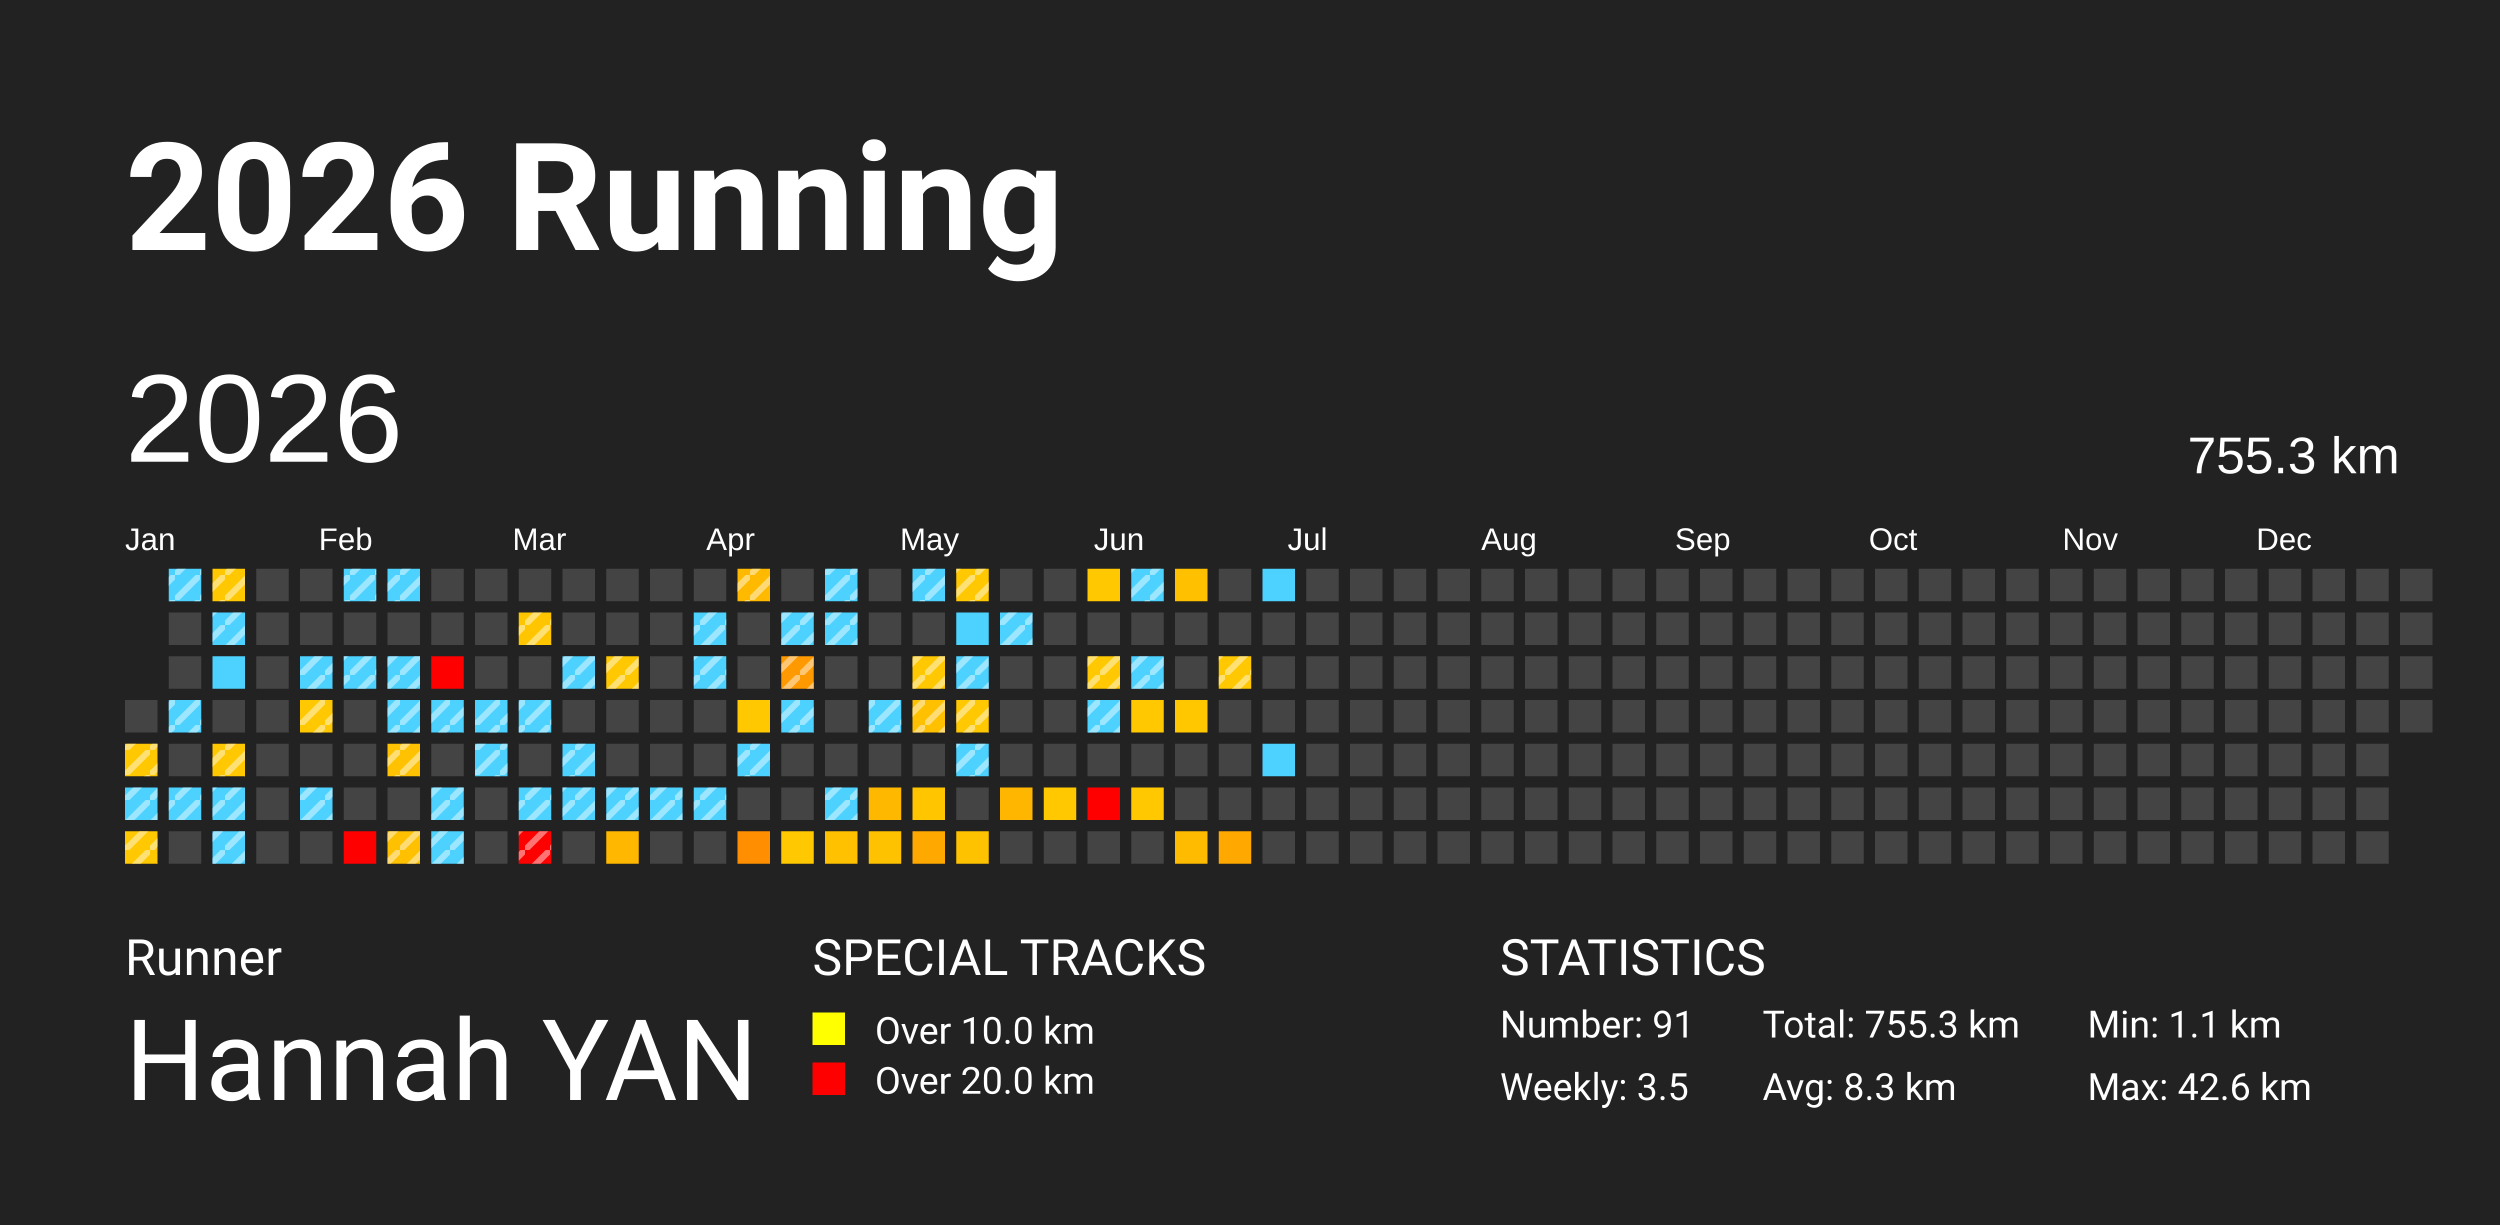
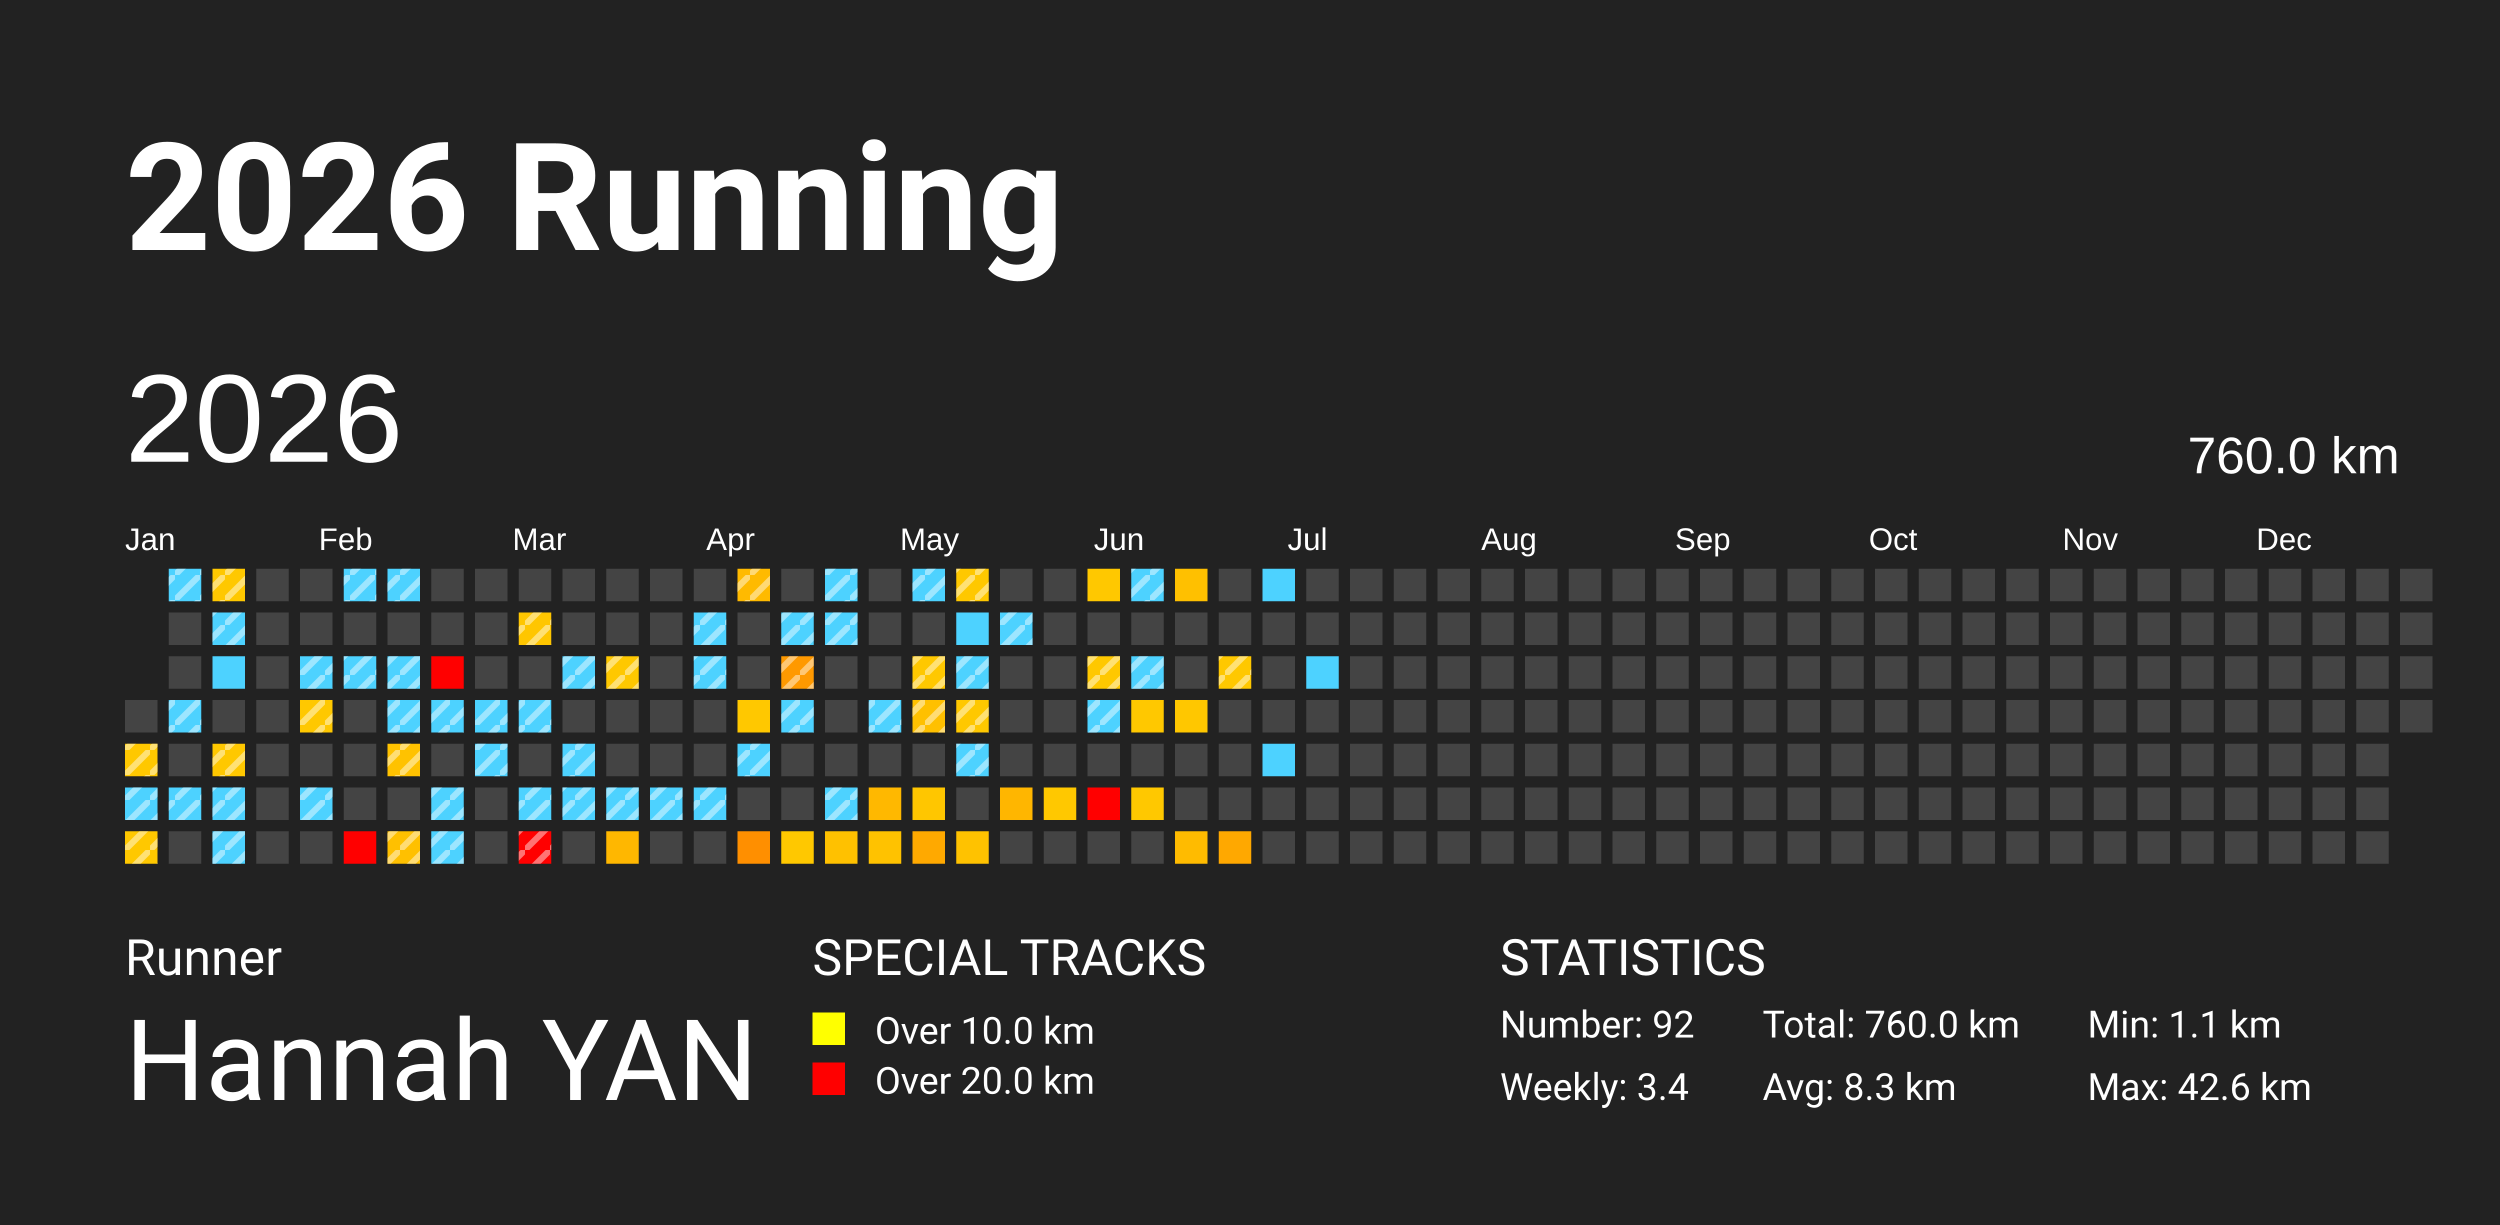
<svg xmlns="http://www.w3.org/2000/svg" baseProfile="full" height="98mm" version="1.1" viewBox="0,0,200,98" width="200mm">
  <defs>
    <pattern height="2" id="indoor-stripe" patternUnits="userSpaceOnUse" width="2">
      <line stroke="white" stroke-opacity="0.45" stroke-width="0.5" x1="0" x2="2" y1="2" y2="0" />
    </pattern>
  </defs>
  <rect fill="#222222" height="98" width="200" x="0" y="0" />
  <text fill="#FFFFFF" style="font-size:12px; font-family:-apple-system, BlinkMacSystemFont, 'Segoe UI', Roboto, 'Helvetica Neue', Arial, sans-serif; font-weight:bold;" x="10" y="20">2026 Running</text>
  <text fill="#FFFFFF" style="font-size:4px; font-family:-apple-system, BlinkMacSystemFont, 'Segoe UI', Roboto, 'Helvetica Neue', Arial, sans-serif;" x="10" y="78">Runner</text>
  <text fill="#FFFFFF" style="font-size:9px; font-family:-apple-system, BlinkMacSystemFont, 'Segoe UI', Roboto, 'Helvetica Neue', Arial, sans-serif;" x="10" y="88">Hannah YAN</text>
  <text fill="#FFFFFF" style="font-size:4px; font-family:-apple-system, BlinkMacSystemFont, 'Segoe UI', Roboto, 'Helvetica Neue', Arial, sans-serif;" x="65" y="78">SPECIAL TRACKS</text>
  <rect fill="yellow" height="2.6" width="2.6" x="65" y="81" />
  <text fill="#FFFFFF" style="font-size:3px; font-family:-apple-system, BlinkMacSystemFont, 'Segoe UI', Roboto, 'Helvetica Neue', Arial, sans-serif;" x="70" y="83.5">Over 10.0 km</text>
  <rect fill="red" height="2.6" width="2.6" x="65" y="85" />
  <text fill="#FFFFFF" style="font-size:3px; font-family:-apple-system, BlinkMacSystemFont, 'Segoe UI', Roboto, 'Helvetica Neue', Arial, sans-serif;" x="70" y="87.5">Over 20.0 km</text>
  <text fill="#FFFFFF" style="font-size:4px; font-family:-apple-system, BlinkMacSystemFont, 'Segoe UI', Roboto, 'Helvetica Neue', Arial, sans-serif;" x="120" y="78">STATISTICS</text>
-   <text fill="#FFFFFF" style="font-size:3px; font-family:-apple-system, BlinkMacSystemFont, 'Segoe UI', Roboto, 'Helvetica Neue', Arial, sans-serif;" x="120" y="83">Number: 91</text>
-   <text fill="#FFFFFF" style="font-size:3px; font-family:-apple-system, BlinkMacSystemFont, 'Segoe UI', Roboto, 'Helvetica Neue', Arial, sans-serif;" x="120" y="88">Weekly: 3.5</text>
-   <text fill="#FFFFFF" style="font-size:3px; font-family:-apple-system, BlinkMacSystemFont, 'Segoe UI', Roboto, 'Helvetica Neue', Arial, sans-serif;" x="141" y="83">Total: 755.3 km</text>
+   <text fill="#FFFFFF" style="font-size:3px; font-family:-apple-system, BlinkMacSystemFont, 'Segoe UI', Roboto, 'Helvetica Neue', Arial, sans-serif;" x="120" y="83">Number: 92</text>
+   <text fill="#FFFFFF" style="font-size:3px; font-family:-apple-system, BlinkMacSystemFont, 'Segoe UI', Roboto, 'Helvetica Neue', Arial, sans-serif;" x="120" y="88">Weekly: 3.4</text>
+   <text fill="#FFFFFF" style="font-size:3px; font-family:-apple-system, BlinkMacSystemFont, 'Segoe UI', Roboto, 'Helvetica Neue', Arial, sans-serif;" x="141" y="83">Total: 760.0 km</text>
  <text fill="#FFFFFF" style="font-size:3px; font-family:-apple-system, BlinkMacSystemFont, 'Segoe UI', Roboto, 'Helvetica Neue', Arial, sans-serif;" x="141" y="88">Avg: 8.3 km</text>
  <text fill="#FFFFFF" style="font-size:3px; font-family:-apple-system, BlinkMacSystemFont, 'Segoe UI', Roboto, 'Helvetica Neue', Arial, sans-serif;" x="167" y="83">Min: 1.1 km</text>
  <text fill="#FFFFFF" style="font-size:3px; font-family:-apple-system, BlinkMacSystemFont, 'Segoe UI', Roboto, 'Helvetica Neue', Arial, sans-serif;" x="167" y="88">Max: 42.6 km</text>
  <text dominant-baseline="hanging" fill="#FFFFFF" style="font-size:10.0px; font-family:Arial;" x="10" y="30">2026</text>
-   <text dominant-baseline="hanging" fill="#FFFFFF" style="font-size:4.125px; font-family:Arial;" x="175" y="35">755.3 km</text>
+   <text dominant-baseline="hanging" fill="#FFFFFF" style="font-size:4.125px; font-family:Arial;" x="175" y="35">760.0 km</text>
  <text fill="#FFFFFF" style="font-size:2.5px; font-family:Arial" x="10.0" y="44">Jan</text>
  <text fill="#FFFFFF" style="font-size:2.5px; font-family:Arial" x="25.5" y="44">Feb</text>
  <text fill="#FFFFFF" style="font-size:2.5px; font-family:Arial" x="41.0" y="44">Mar</text>
  <text fill="#FFFFFF" style="font-size:2.5px; font-family:Arial" x="56.5" y="44">Apr</text>
  <text fill="#FFFFFF" style="font-size:2.5px; font-family:Arial" x="72.0" y="44">May</text>
  <text fill="#FFFFFF" style="font-size:2.5px; font-family:Arial" x="87.5" y="44">Jun</text>
  <text fill="#FFFFFF" style="font-size:2.5px; font-family:Arial" x="103.0" y="44">Jul</text>
  <text fill="#FFFFFF" style="font-size:2.5px; font-family:Arial" x="118.5" y="44">Aug</text>
  <text fill="#FFFFFF" style="font-size:2.5px; font-family:Arial" x="134.0" y="44">Sep</text>
  <text fill="#FFFFFF" style="font-size:2.5px; font-family:Arial" x="149.5" y="44">Oct</text>
  <text fill="#FFFFFF" style="font-size:2.5px; font-family:Arial" x="165.0" y="44">Nov</text>
  <text fill="#FFFFFF" style="font-size:2.5px; font-family:Arial" x="180.5" y="44">Dec</text>
  <rect fill="#444444" height="2.6" width="2.6" x="10.0" y="56.0" />
  <rect fill="#ffc800" height="2.6" width="2.6" x="10.0" y="59.5" />
  <rect fill="url(#indoor-stripe)" height="2.6" style="pointer-events: none;" width="2.6" x="10.0" y="59.5" />
  <rect fill="#4dd2ff" height="2.6" width="2.6" x="10.0" y="63.0" />
  <rect fill="url(#indoor-stripe)" height="2.6" style="pointer-events: none;" width="2.6" x="10.0" y="63.0" />
  <rect fill="#ffc800" height="2.6" width="2.6" x="10.0" y="66.5" />
  <rect fill="url(#indoor-stripe)" height="2.6" style="pointer-events: none;" width="2.6" x="10.0" y="66.5" />
  <rect fill="#4dd2ff" height="2.6" width="2.6" x="13.5" y="45.5" />
  <rect fill="url(#indoor-stripe)" height="2.6" style="pointer-events: none;" width="2.6" x="13.5" y="45.5" />
  <rect fill="#444444" height="2.6" width="2.6" x="13.5" y="49.0" />
  <rect fill="#444444" height="2.6" width="2.6" x="13.5" y="52.5" />
  <rect fill="#4dd2ff" height="2.6" width="2.6" x="13.5" y="56.0" />
  <rect fill="url(#indoor-stripe)" height="2.6" style="pointer-events: none;" width="2.6" x="13.5" y="56.0" />
  <rect fill="#444444" height="2.6" width="2.6" x="13.5" y="59.5" />
  <rect fill="#4dd2ff" height="2.6" width="2.6" x="13.5" y="63.0" />
  <rect fill="url(#indoor-stripe)" height="2.6" style="pointer-events: none;" width="2.6" x="13.5" y="63.0" />
  <rect fill="#444444" height="2.6" width="2.6" x="13.5" y="66.5" />
  <rect fill="#ffc800" height="2.6" width="2.6" x="17.0" y="45.5" />
  <rect fill="url(#indoor-stripe)" height="2.6" style="pointer-events: none;" width="2.6" x="17.0" y="45.5" />
  <rect fill="#4dd2ff" height="2.6" width="2.6" x="17.0" y="49.0" />
  <rect fill="url(#indoor-stripe)" height="2.6" style="pointer-events: none;" width="2.6" x="17.0" y="49.0" />
  <rect fill="#4dd2ff" height="2.6" width="2.6" x="17.0" y="52.5" />
  <rect fill="#444444" height="2.6" width="2.6" x="17.0" y="56.0" />
  <rect fill="#ffc800" height="2.6" width="2.6" x="17.0" y="59.5" />
  <rect fill="url(#indoor-stripe)" height="2.6" style="pointer-events: none;" width="2.6" x="17.0" y="59.5" />
  <rect fill="#4dd2ff" height="2.6" width="2.6" x="17.0" y="63.0" />
  <rect fill="url(#indoor-stripe)" height="2.6" style="pointer-events: none;" width="2.6" x="17.0" y="63.0" />
  <rect fill="#4dd2ff" height="2.6" width="2.6" x="17.0" y="66.5" />
  <rect fill="url(#indoor-stripe)" height="2.6" style="pointer-events: none;" width="2.6" x="17.0" y="66.5" />
  <rect fill="#444444" height="2.6" width="2.6" x="20.5" y="45.5" />
  <rect fill="#444444" height="2.6" width="2.6" x="20.5" y="49.0" />
  <rect fill="#444444" height="2.6" width="2.6" x="20.5" y="52.5" />
  <rect fill="#444444" height="2.6" width="2.6" x="20.5" y="56.0" />
  <rect fill="#444444" height="2.6" width="2.6" x="20.5" y="59.5" />
  <rect fill="#444444" height="2.6" width="2.6" x="20.5" y="63.0" />
  <rect fill="#444444" height="2.6" width="2.6" x="20.5" y="66.5" />
  <rect fill="#444444" height="2.6" width="2.6" x="24.0" y="45.5" />
  <rect fill="#444444" height="2.6" width="2.6" x="24.0" y="49.0" />
  <rect fill="#4dd2ff" height="2.6" width="2.6" x="24.0" y="52.5" />
  <rect fill="url(#indoor-stripe)" height="2.6" style="pointer-events: none;" width="2.6" x="24.0" y="52.5" />
  <rect fill="#ffc800" height="2.6" width="2.6" x="24.0" y="56.0" />
  <rect fill="url(#indoor-stripe)" height="2.6" style="pointer-events: none;" width="2.6" x="24.0" y="56.0" />
  <rect fill="#444444" height="2.6" width="2.6" x="24.0" y="59.5" />
  <rect fill="#4dd2ff" height="2.6" width="2.6" x="24.0" y="63.0" />
  <rect fill="url(#indoor-stripe)" height="2.6" style="pointer-events: none;" width="2.6" x="24.0" y="63.0" />
  <rect fill="#444444" height="2.6" width="2.6" x="24.0" y="66.5" />
  <rect fill="#4dd2ff" height="2.6" width="2.6" x="27.5" y="45.5" />
  <rect fill="url(#indoor-stripe)" height="2.6" style="pointer-events: none;" width="2.6" x="27.5" y="45.5" />
  <rect fill="#444444" height="2.6" width="2.6" x="27.5" y="49.0" />
  <rect fill="#4dd2ff" height="2.6" width="2.6" x="27.5" y="52.5" />
  <rect fill="url(#indoor-stripe)" height="2.6" style="pointer-events: none;" width="2.6" x="27.5" y="52.5" />
  <rect fill="#444444" height="2.6" width="2.6" x="27.5" y="56.0" />
  <rect fill="#444444" height="2.6" width="2.6" x="27.5" y="59.5" />
  <rect fill="#444444" height="2.6" width="2.6" x="27.5" y="63.0" />
  <rect fill="red" height="2.6" width="2.6" x="27.5" y="66.5" />
  <rect fill="#4dd2ff" height="2.6" width="2.6" x="31.0" y="45.5" />
  <rect fill="url(#indoor-stripe)" height="2.6" style="pointer-events: none;" width="2.6" x="31.0" y="45.5" />
  <rect fill="#444444" height="2.6" width="2.6" x="31.0" y="49.0" />
  <rect fill="#4dd2ff" height="2.6" width="2.6" x="31.0" y="52.5" />
  <rect fill="url(#indoor-stripe)" height="2.6" style="pointer-events: none;" width="2.6" x="31.0" y="52.5" />
  <rect fill="#4dd2ff" height="2.6" width="2.6" x="31.0" y="56.0" />
  <rect fill="url(#indoor-stripe)" height="2.6" style="pointer-events: none;" width="2.6" x="31.0" y="56.0" />
  <rect fill="#ffc200" height="2.6" width="2.6" x="31.0" y="59.5" />
  <rect fill="url(#indoor-stripe)" height="2.6" style="pointer-events: none;" width="2.6" x="31.0" y="59.5" />
  <rect fill="#444444" height="2.6" width="2.6" x="31.0" y="63.0" />
  <rect fill="#ffc000" height="2.6" width="2.6" x="31.0" y="66.5" />
  <rect fill="url(#indoor-stripe)" height="2.6" style="pointer-events: none;" width="2.6" x="31.0" y="66.5" />
  <rect fill="#444444" height="2.6" width="2.6" x="34.5" y="45.5" />
  <rect fill="#444444" height="2.6" width="2.6" x="34.5" y="49.0" />
  <rect fill="red" height="2.6" width="2.6" x="34.5" y="52.5" />
  <rect fill="#4dd2ff" height="2.6" width="2.6" x="34.5" y="56.0" />
  <rect fill="url(#indoor-stripe)" height="2.6" style="pointer-events: none;" width="2.6" x="34.5" y="56.0" />
  <rect fill="#444444" height="2.6" width="2.6" x="34.5" y="59.5" />
  <rect fill="#4dd2ff" height="2.6" width="2.6" x="34.5" y="63.0" />
  <rect fill="url(#indoor-stripe)" height="2.6" style="pointer-events: none;" width="2.6" x="34.5" y="63.0" />
  <rect fill="#4dd2ff" height="2.6" width="2.6" x="34.5" y="66.5" />
  <rect fill="url(#indoor-stripe)" height="2.6" style="pointer-events: none;" width="2.6" x="34.5" y="66.5" />
  <rect fill="#444444" height="2.6" width="2.6" x="38.0" y="45.5" />
  <rect fill="#444444" height="2.6" width="2.6" x="38.0" y="49.0" />
  <rect fill="#444444" height="2.6" width="2.6" x="38.0" y="52.5" />
  <rect fill="#4dd2ff" height="2.6" width="2.6" x="38.0" y="56.0" />
  <rect fill="url(#indoor-stripe)" height="2.6" style="pointer-events: none;" width="2.6" x="38.0" y="56.0" />
  <rect fill="#4dd2ff" height="2.6" width="2.6" x="38.0" y="59.5" />
  <rect fill="url(#indoor-stripe)" height="2.6" style="pointer-events: none;" width="2.6" x="38.0" y="59.5" />
  <rect fill="#444444" height="2.6" width="2.6" x="38.0" y="63.0" />
  <rect fill="#444444" height="2.6" width="2.6" x="38.0" y="66.5" />
  <rect fill="#444444" height="2.6" width="2.6" x="41.5" y="45.5" />
  <rect fill="#ffc600" height="2.6" width="2.6" x="41.5" y="49.0" />
  <rect fill="url(#indoor-stripe)" height="2.6" style="pointer-events: none;" width="2.6" x="41.5" y="49.0" />
  <rect fill="#444444" height="2.6" width="2.6" x="41.5" y="52.5" />
  <rect fill="#4dd2ff" height="2.6" width="2.6" x="41.5" y="56.0" />
  <rect fill="url(#indoor-stripe)" height="2.6" style="pointer-events: none;" width="2.6" x="41.5" y="56.0" />
  <rect fill="#444444" height="2.6" width="2.6" x="41.5" y="59.5" />
  <rect fill="#4dd2ff" height="2.6" width="2.6" x="41.5" y="63.0" />
  <rect fill="url(#indoor-stripe)" height="2.6" style="pointer-events: none;" width="2.6" x="41.5" y="63.0" />
  <rect fill="red" height="2.6" width="2.6" x="41.5" y="66.5" />
  <rect fill="url(#indoor-stripe)" height="2.6" style="pointer-events: none;" width="2.6" x="41.5" y="66.5" />
  <rect fill="#444444" height="2.6" width="2.6" x="45.0" y="45.5" />
  <rect fill="#444444" height="2.6" width="2.6" x="45.0" y="49.0" />
  <rect fill="#4dd2ff" height="2.6" width="2.6" x="45.0" y="52.5" />
  <rect fill="url(#indoor-stripe)" height="2.6" style="pointer-events: none;" width="2.6" x="45.0" y="52.5" />
  <rect fill="#444444" height="2.6" width="2.6" x="45.0" y="56.0" />
  <rect fill="#4dd2ff" height="2.6" width="2.6" x="45.0" y="59.5" />
  <rect fill="url(#indoor-stripe)" height="2.6" style="pointer-events: none;" width="2.6" x="45.0" y="59.5" />
  <rect fill="#4dd2ff" height="2.6" width="2.6" x="45.0" y="63.0" />
  <rect fill="url(#indoor-stripe)" height="2.6" style="pointer-events: none;" width="2.6" x="45.0" y="63.0" />
  <rect fill="#444444" height="2.6" width="2.6" x="45.0" y="66.5" />
  <rect fill="#444444" height="2.6" width="2.6" x="48.5" y="45.5" />
  <rect fill="#444444" height="2.6" width="2.6" x="48.5" y="49.0" />
  <rect fill="#ffc800" height="2.6" width="2.6" x="48.5" y="52.5" />
  <rect fill="url(#indoor-stripe)" height="2.6" style="pointer-events: none;" width="2.6" x="48.5" y="52.5" />
  <rect fill="#444444" height="2.6" width="2.6" x="48.5" y="56.0" />
  <rect fill="#444444" height="2.6" width="2.6" x="48.5" y="59.5" />
  <rect fill="#4dd2ff" height="2.6" width="2.6" x="48.5" y="63.0" />
  <rect fill="url(#indoor-stripe)" height="2.6" style="pointer-events: none;" width="2.6" x="48.5" y="63.0" />
  <rect fill="#ffb700" height="2.6" width="2.6" x="48.5" y="66.5" />
  <rect fill="#444444" height="2.6" width="2.6" x="52.0" y="45.5" />
  <rect fill="#444444" height="2.6" width="2.6" x="52.0" y="49.0" />
  <rect fill="#444444" height="2.6" width="2.6" x="52.0" y="52.5" />
  <rect fill="#444444" height="2.6" width="2.6" x="52.0" y="56.0" />
  <rect fill="#444444" height="2.6" width="2.6" x="52.0" y="59.5" />
  <rect fill="#4dd2ff" height="2.6" width="2.6" x="52.0" y="63.0" />
  <rect fill="url(#indoor-stripe)" height="2.6" style="pointer-events: none;" width="2.6" x="52.0" y="63.0" />
  <rect fill="#444444" height="2.6" width="2.6" x="52.0" y="66.5" />
  <rect fill="#444444" height="2.6" width="2.6" x="55.5" y="45.5" />
  <rect fill="#4dd2ff" height="2.6" width="2.6" x="55.5" y="49.0" />
  <rect fill="url(#indoor-stripe)" height="2.6" style="pointer-events: none;" width="2.6" x="55.5" y="49.0" />
  <rect fill="#4dd2ff" height="2.6" width="2.6" x="55.5" y="52.5" />
  <rect fill="url(#indoor-stripe)" height="2.6" style="pointer-events: none;" width="2.6" x="55.5" y="52.5" />
  <rect fill="#444444" height="2.6" width="2.6" x="55.5" y="56.0" />
  <rect fill="#444444" height="2.6" width="2.6" x="55.5" y="59.5" />
  <rect fill="#4dd2ff" height="2.6" width="2.6" x="55.5" y="63.0" />
  <rect fill="url(#indoor-stripe)" height="2.6" style="pointer-events: none;" width="2.6" x="55.5" y="63.0" />
  <rect fill="#444444" height="2.6" width="2.6" x="55.5" y="66.5" />
  <rect fill="#ffba00" height="2.6" width="2.6" x="59.0" y="45.5" />
  <rect fill="url(#indoor-stripe)" height="2.6" style="pointer-events: none;" width="2.6" x="59.0" y="45.5" />
  <rect fill="#444444" height="2.6" width="2.6" x="59.0" y="49.0" />
  <rect fill="#444444" height="2.6" width="2.6" x="59.0" y="52.5" />
  <rect fill="#ffc800" height="2.6" width="2.6" x="59.0" y="56.0" />
  <rect fill="#4dd2ff" height="2.6" width="2.6" x="59.0" y="59.5" />
  <rect fill="url(#indoor-stripe)" height="2.6" style="pointer-events: none;" width="2.6" x="59.0" y="59.5" />
  <rect fill="#444444" height="2.6" width="2.6" x="59.0" y="63.0" />
  <rect fill="#ff8f00" height="2.6" width="2.6" x="59.0" y="66.5" />
  <rect fill="#444444" height="2.6" width="2.6" x="62.5" y="45.5" />
  <rect fill="#4dd2ff" height="2.6" width="2.6" x="62.5" y="49.0" />
  <rect fill="url(#indoor-stripe)" height="2.6" style="pointer-events: none;" width="2.6" x="62.5" y="49.0" />
  <rect fill="#ff9900" height="2.6" width="2.6" x="62.5" y="52.5" />
  <rect fill="url(#indoor-stripe)" height="2.6" style="pointer-events: none;" width="2.6" x="62.5" y="52.5" />
  <rect fill="#4dd2ff" height="2.6" width="2.6" x="62.5" y="56.0" />
  <rect fill="url(#indoor-stripe)" height="2.6" style="pointer-events: none;" width="2.6" x="62.5" y="56.0" />
  <rect fill="#444444" height="2.6" width="2.6" x="62.5" y="59.5" />
  <rect fill="#444444" height="2.6" width="2.6" x="62.5" y="63.0" />
  <rect fill="#ffc800" height="2.6" width="2.6" x="62.5" y="66.5" />
  <rect fill="#4dd2ff" height="2.6" width="2.6" x="66.0" y="45.5" />
  <rect fill="url(#indoor-stripe)" height="2.6" style="pointer-events: none;" width="2.6" x="66.0" y="45.5" />
  <rect fill="#4dd2ff" height="2.6" width="2.6" x="66.0" y="49.0" />
  <rect fill="url(#indoor-stripe)" height="2.6" style="pointer-events: none;" width="2.6" x="66.0" y="49.0" />
  <rect fill="#444444" height="2.6" width="2.6" x="66.0" y="52.5" />
  <rect fill="#444444" height="2.6" width="2.6" x="66.0" y="56.0" />
  <rect fill="#444444" height="2.6" width="2.6" x="66.0" y="59.5" />
  <rect fill="#4dd2ff" height="2.6" width="2.6" x="66.0" y="63.0" />
  <rect fill="url(#indoor-stripe)" height="2.6" style="pointer-events: none;" width="2.6" x="66.0" y="63.0" />
  <rect fill="#ffc100" height="2.6" width="2.6" x="66.0" y="66.5" />
  <rect fill="#444444" height="2.6" width="2.6" x="69.5" y="45.5" />
  <rect fill="#444444" height="2.6" width="2.6" x="69.5" y="49.0" />
  <rect fill="#444444" height="2.6" width="2.6" x="69.5" y="52.5" />
  <rect fill="#4dd2ff" height="2.6" width="2.6" x="69.5" y="56.0" />
  <rect fill="url(#indoor-stripe)" height="2.6" style="pointer-events: none;" width="2.6" x="69.5" y="56.0" />
  <rect fill="#444444" height="2.6" width="2.6" x="69.5" y="59.5" />
  <rect fill="#ffb800" height="2.6" width="2.6" x="69.5" y="63.0" />
  <rect fill="#ffc200" height="2.6" width="2.6" x="69.5" y="66.5" />
  <rect fill="#4dd2ff" height="2.6" width="2.6" x="73.0" y="45.5" />
  <rect fill="url(#indoor-stripe)" height="2.6" style="pointer-events: none;" width="2.6" x="73.0" y="45.5" />
  <rect fill="#444444" height="2.6" width="2.6" x="73.0" y="49.0" />
  <rect fill="#ffc800" height="2.6" width="2.6" x="73.0" y="52.5" />
  <rect fill="url(#indoor-stripe)" height="2.6" style="pointer-events: none;" width="2.6" x="73.0" y="52.5" />
  <rect fill="#ffc000" height="2.6" width="2.6" x="73.0" y="56.0" />
  <rect fill="url(#indoor-stripe)" height="2.6" style="pointer-events: none;" width="2.6" x="73.0" y="56.0" />
  <rect fill="#444444" height="2.6" width="2.6" x="73.0" y="59.5" />
  <rect fill="#ffc600" height="2.6" width="2.6" x="73.0" y="63.0" />
  <rect fill="#ffa900" height="2.6" width="2.6" x="73.0" y="66.5" />
  <rect fill="#ffc800" height="2.6" width="2.6" x="76.5" y="45.5" />
  <rect fill="url(#indoor-stripe)" height="2.6" style="pointer-events: none;" width="2.6" x="76.5" y="45.5" />
  <rect fill="#4dd2ff" height="2.6" width="2.6" x="76.5" y="49.0" />
  <rect fill="#4dd2ff" height="2.6" width="2.6" x="76.5" y="52.5" />
  <rect fill="url(#indoor-stripe)" height="2.6" style="pointer-events: none;" width="2.6" x="76.5" y="52.5" />
  <rect fill="#ffc800" height="2.6" width="2.6" x="76.5" y="56.0" />
  <rect fill="url(#indoor-stripe)" height="2.6" style="pointer-events: none;" width="2.6" x="76.5" y="56.0" />
  <rect fill="#4dd2ff" height="2.6" width="2.6" x="76.5" y="59.5" />
  <rect fill="url(#indoor-stripe)" height="2.6" style="pointer-events: none;" width="2.6" x="76.5" y="59.5" />
  <rect fill="#444444" height="2.6" width="2.6" x="76.5" y="63.0" />
  <rect fill="#ffc200" height="2.6" width="2.6" x="76.5" y="66.5" />
  <rect fill="#444444" height="2.6" width="2.6" x="80.0" y="45.5" />
  <rect fill="#4dd2ff" height="2.6" width="2.6" x="80.0" y="49.0" />
  <rect fill="url(#indoor-stripe)" height="2.6" style="pointer-events: none;" width="2.6" x="80.0" y="49.0" />
  <rect fill="#444444" height="2.6" width="2.6" x="80.0" y="52.5" />
  <rect fill="#444444" height="2.6" width="2.6" x="80.0" y="56.0" />
  <rect fill="#444444" height="2.6" width="2.6" x="80.0" y="59.5" />
  <rect fill="#ffb600" height="2.6" width="2.6" x="80.0" y="63.0" />
  <rect fill="#444444" height="2.6" width="2.6" x="80.0" y="66.5" />
  <rect fill="#444444" height="2.6" width="2.6" x="83.5" y="45.5" />
  <rect fill="#444444" height="2.6" width="2.6" x="83.5" y="49.0" />
  <rect fill="#444444" height="2.6" width="2.6" x="83.5" y="52.5" />
  <rect fill="#444444" height="2.6" width="2.6" x="83.5" y="56.0" />
  <rect fill="#444444" height="2.6" width="2.6" x="83.5" y="59.5" />
  <rect fill="#ffc800" height="2.6" width="2.6" x="83.5" y="63.0" />
  <rect fill="#444444" height="2.6" width="2.6" x="83.5" y="66.5" />
  <rect fill="#ffc800" height="2.6" width="2.6" x="87.0" y="45.5" />
  <rect fill="#444444" height="2.6" width="2.6" x="87.0" y="49.0" />
  <rect fill="#ffc800" height="2.6" width="2.6" x="87.0" y="52.5" />
  <rect fill="url(#indoor-stripe)" height="2.6" style="pointer-events: none;" width="2.6" x="87.0" y="52.5" />
  <rect fill="#4dd2ff" height="2.6" width="2.6" x="87.0" y="56.0" />
  <rect fill="url(#indoor-stripe)" height="2.6" style="pointer-events: none;" width="2.6" x="87.0" y="56.0" />
  <rect fill="#444444" height="2.6" width="2.6" x="87.0" y="59.5" />
  <rect fill="red" height="2.6" width="2.6" x="87.0" y="63.0" />
  <rect fill="#444444" height="2.6" width="2.6" x="87.0" y="66.5" />
  <rect fill="#4dd2ff" height="2.6" width="2.6" x="90.5" y="45.5" />
  <rect fill="url(#indoor-stripe)" height="2.6" style="pointer-events: none;" width="2.6" x="90.5" y="45.5" />
  <rect fill="#444444" height="2.6" width="2.6" x="90.5" y="49.0" />
  <rect fill="#4dd2ff" height="2.6" width="2.6" x="90.5" y="52.5" />
  <rect fill="url(#indoor-stripe)" height="2.6" style="pointer-events: none;" width="2.6" x="90.5" y="52.5" />
  <rect fill="#ffc800" height="2.6" width="2.6" x="90.5" y="56.0" />
  <rect fill="#444444" height="2.6" width="2.6" x="90.5" y="59.5" />
  <rect fill="#ffc800" height="2.6" width="2.6" x="90.5" y="63.0" />
  <rect fill="#444444" height="2.6" width="2.6" x="90.5" y="66.5" />
  <rect fill="#ffc000" height="2.6" width="2.6" x="94.0" y="45.5" />
  <rect fill="#444444" height="2.6" width="2.6" x="94.0" y="49.0" />
  <rect fill="#444444" height="2.6" width="2.6" x="94.0" y="52.5" />
  <rect fill="#ffc700" height="2.6" width="2.6" x="94.0" y="56.0" />
  <rect fill="#444444" height="2.6" width="2.6" x="94.0" y="59.5" />
  <rect fill="#444444" height="2.6" width="2.6" x="94.0" y="63.0" />
  <rect fill="#ffbb00" height="2.6" width="2.6" x="94.0" y="66.5" />
  <rect fill="#444444" height="2.6" width="2.6" x="97.5" y="45.5" />
  <rect fill="#444444" height="2.6" width="2.6" x="97.5" y="49.0" />
  <rect fill="#ffc800" height="2.6" width="2.6" x="97.5" y="52.5" />
  <rect fill="url(#indoor-stripe)" height="2.6" style="pointer-events: none;" width="2.6" x="97.5" y="52.5" />
  <rect fill="#444444" height="2.6" width="2.6" x="97.5" y="56.0" />
  <rect fill="#444444" height="2.6" width="2.6" x="97.5" y="59.5" />
  <rect fill="#444444" height="2.6" width="2.6" x="97.5" y="63.0" />
  <rect fill="#ffa800" height="2.6" width="2.6" x="97.5" y="66.5" />
  <rect fill="#4dd2ff" height="2.6" width="2.6" x="101.0" y="45.5" />
  <rect fill="#444444" height="2.6" width="2.6" x="101.0" y="49.0" />
  <rect fill="#444444" height="2.6" width="2.6" x="101.0" y="52.5" />
  <rect fill="#444444" height="2.6" width="2.6" x="101.0" y="56.0" />
  <rect fill="#4dd2ff" height="2.6" width="2.6" x="101.0" y="59.5" />
  <rect fill="#444444" height="2.6" width="2.6" x="101.0" y="63.0" />
  <rect fill="#444444" height="2.6" width="2.6" x="101.0" y="66.5" />
  <rect fill="#444444" height="2.6" width="2.6" x="104.5" y="45.5" />
  <rect fill="#444444" height="2.6" width="2.6" x="104.5" y="49.0" />
-   <rect fill="#444444" height="2.6" width="2.6" x="104.5" y="52.5" />
+   <rect fill="#4dd2ff" height="2.6" width="2.6" x="104.5" y="52.5" />
  <rect fill="#444444" height="2.6" width="2.6" x="104.5" y="56.0" />
  <rect fill="#444444" height="2.6" width="2.6" x="104.5" y="59.5" />
  <rect fill="#444444" height="2.6" width="2.6" x="104.5" y="63.0" />
  <rect fill="#444444" height="2.6" width="2.6" x="104.5" y="66.5" />
  <rect fill="#444444" height="2.6" width="2.6" x="108.0" y="45.5" />
  <rect fill="#444444" height="2.6" width="2.6" x="108.0" y="49.0" />
  <rect fill="#444444" height="2.6" width="2.6" x="108.0" y="52.5" />
  <rect fill="#444444" height="2.6" width="2.6" x="108.0" y="56.0" />
  <rect fill="#444444" height="2.6" width="2.6" x="108.0" y="59.5" />
  <rect fill="#444444" height="2.6" width="2.6" x="108.0" y="63.0" />
  <rect fill="#444444" height="2.6" width="2.6" x="108.0" y="66.5" />
  <rect fill="#444444" height="2.6" width="2.6" x="111.5" y="45.5" />
  <rect fill="#444444" height="2.6" width="2.6" x="111.5" y="49.0" />
  <rect fill="#444444" height="2.6" width="2.6" x="111.5" y="52.5" />
  <rect fill="#444444" height="2.6" width="2.6" x="111.5" y="56.0" />
  <rect fill="#444444" height="2.6" width="2.6" x="111.5" y="59.5" />
  <rect fill="#444444" height="2.6" width="2.6" x="111.5" y="63.0" />
  <rect fill="#444444" height="2.6" width="2.6" x="111.5" y="66.5" />
  <rect fill="#444444" height="2.6" width="2.6" x="115.0" y="45.5" />
  <rect fill="#444444" height="2.6" width="2.6" x="115.0" y="49.0" />
  <rect fill="#444444" height="2.6" width="2.6" x="115.0" y="52.5" />
  <rect fill="#444444" height="2.6" width="2.6" x="115.0" y="56.0" />
  <rect fill="#444444" height="2.6" width="2.6" x="115.0" y="59.5" />
  <rect fill="#444444" height="2.6" width="2.6" x="115.0" y="63.0" />
  <rect fill="#444444" height="2.6" width="2.6" x="115.0" y="66.5" />
  <rect fill="#444444" height="2.6" width="2.6" x="118.5" y="45.5" />
  <rect fill="#444444" height="2.6" width="2.6" x="118.5" y="49.0" />
  <rect fill="#444444" height="2.6" width="2.6" x="118.5" y="52.5" />
  <rect fill="#444444" height="2.6" width="2.6" x="118.5" y="56.0" />
  <rect fill="#444444" height="2.6" width="2.6" x="118.5" y="59.5" />
  <rect fill="#444444" height="2.6" width="2.6" x="118.5" y="63.0" />
  <rect fill="#444444" height="2.6" width="2.6" x="118.5" y="66.5" />
  <rect fill="#444444" height="2.6" width="2.6" x="122.0" y="45.5" />
  <rect fill="#444444" height="2.6" width="2.6" x="122.0" y="49.0" />
  <rect fill="#444444" height="2.6" width="2.6" x="122.0" y="52.5" />
  <rect fill="#444444" height="2.6" width="2.6" x="122.0" y="56.0" />
  <rect fill="#444444" height="2.6" width="2.6" x="122.0" y="59.5" />
  <rect fill="#444444" height="2.6" width="2.6" x="122.0" y="63.0" />
  <rect fill="#444444" height="2.6" width="2.6" x="122.0" y="66.5" />
  <rect fill="#444444" height="2.6" width="2.6" x="125.5" y="45.5" />
  <rect fill="#444444" height="2.6" width="2.6" x="125.5" y="49.0" />
  <rect fill="#444444" height="2.6" width="2.6" x="125.5" y="52.5" />
  <rect fill="#444444" height="2.6" width="2.6" x="125.5" y="56.0" />
  <rect fill="#444444" height="2.6" width="2.6" x="125.5" y="59.5" />
  <rect fill="#444444" height="2.6" width="2.6" x="125.5" y="63.0" />
  <rect fill="#444444" height="2.6" width="2.6" x="125.5" y="66.5" />
  <rect fill="#444444" height="2.6" width="2.6" x="129.0" y="45.5" />
  <rect fill="#444444" height="2.6" width="2.6" x="129.0" y="49.0" />
  <rect fill="#444444" height="2.6" width="2.6" x="129.0" y="52.5" />
  <rect fill="#444444" height="2.6" width="2.6" x="129.0" y="56.0" />
  <rect fill="#444444" height="2.6" width="2.6" x="129.0" y="59.5" />
  <rect fill="#444444" height="2.6" width="2.6" x="129.0" y="63.0" />
  <rect fill="#444444" height="2.6" width="2.6" x="129.0" y="66.5" />
  <rect fill="#444444" height="2.6" width="2.6" x="132.5" y="45.5" />
  <rect fill="#444444" height="2.6" width="2.6" x="132.5" y="49.0" />
  <rect fill="#444444" height="2.6" width="2.6" x="132.5" y="52.5" />
  <rect fill="#444444" height="2.6" width="2.6" x="132.5" y="56.0" />
  <rect fill="#444444" height="2.6" width="2.6" x="132.5" y="59.5" />
  <rect fill="#444444" height="2.6" width="2.6" x="132.5" y="63.0" />
  <rect fill="#444444" height="2.6" width="2.6" x="132.5" y="66.5" />
  <rect fill="#444444" height="2.6" width="2.6" x="136.0" y="45.5" />
  <rect fill="#444444" height="2.6" width="2.6" x="136.0" y="49.0" />
  <rect fill="#444444" height="2.6" width="2.6" x="136.0" y="52.5" />
  <rect fill="#444444" height="2.6" width="2.6" x="136.0" y="56.0" />
  <rect fill="#444444" height="2.6" width="2.6" x="136.0" y="59.5" />
  <rect fill="#444444" height="2.6" width="2.6" x="136.0" y="63.0" />
  <rect fill="#444444" height="2.6" width="2.6" x="136.0" y="66.5" />
  <rect fill="#444444" height="2.6" width="2.6" x="139.5" y="45.5" />
  <rect fill="#444444" height="2.6" width="2.6" x="139.5" y="49.0" />
  <rect fill="#444444" height="2.6" width="2.6" x="139.5" y="52.5" />
  <rect fill="#444444" height="2.6" width="2.6" x="139.5" y="56.0" />
  <rect fill="#444444" height="2.6" width="2.6" x="139.5" y="59.5" />
  <rect fill="#444444" height="2.6" width="2.6" x="139.5" y="63.0" />
  <rect fill="#444444" height="2.6" width="2.6" x="139.5" y="66.5" />
  <rect fill="#444444" height="2.6" width="2.6" x="143.0" y="45.5" />
  <rect fill="#444444" height="2.6" width="2.6" x="143.0" y="49.0" />
  <rect fill="#444444" height="2.6" width="2.6" x="143.0" y="52.5" />
  <rect fill="#444444" height="2.6" width="2.6" x="143.0" y="56.0" />
  <rect fill="#444444" height="2.6" width="2.6" x="143.0" y="59.5" />
  <rect fill="#444444" height="2.6" width="2.6" x="143.0" y="63.0" />
  <rect fill="#444444" height="2.6" width="2.6" x="143.0" y="66.5" />
  <rect fill="#444444" height="2.6" width="2.6" x="146.5" y="45.5" />
  <rect fill="#444444" height="2.6" width="2.6" x="146.5" y="49.0" />
  <rect fill="#444444" height="2.6" width="2.6" x="146.5" y="52.5" />
  <rect fill="#444444" height="2.6" width="2.6" x="146.5" y="56.0" />
  <rect fill="#444444" height="2.6" width="2.6" x="146.5" y="59.5" />
  <rect fill="#444444" height="2.6" width="2.6" x="146.5" y="63.0" />
  <rect fill="#444444" height="2.6" width="2.6" x="146.5" y="66.5" />
  <rect fill="#444444" height="2.6" width="2.6" x="150.0" y="45.5" />
  <rect fill="#444444" height="2.6" width="2.6" x="150.0" y="49.0" />
  <rect fill="#444444" height="2.6" width="2.6" x="150.0" y="52.5" />
  <rect fill="#444444" height="2.6" width="2.6" x="150.0" y="56.0" />
  <rect fill="#444444" height="2.6" width="2.6" x="150.0" y="59.5" />
  <rect fill="#444444" height="2.6" width="2.6" x="150.0" y="63.0" />
  <rect fill="#444444" height="2.6" width="2.6" x="150.0" y="66.5" />
  <rect fill="#444444" height="2.6" width="2.6" x="153.5" y="45.5" />
  <rect fill="#444444" height="2.6" width="2.6" x="153.5" y="49.0" />
  <rect fill="#444444" height="2.6" width="2.6" x="153.5" y="52.5" />
  <rect fill="#444444" height="2.6" width="2.6" x="153.5" y="56.0" />
  <rect fill="#444444" height="2.6" width="2.6" x="153.5" y="59.5" />
  <rect fill="#444444" height="2.6" width="2.6" x="153.5" y="63.0" />
  <rect fill="#444444" height="2.6" width="2.6" x="153.5" y="66.5" />
  <rect fill="#444444" height="2.6" width="2.6" x="157.0" y="45.5" />
  <rect fill="#444444" height="2.6" width="2.6" x="157.0" y="49.0" />
  <rect fill="#444444" height="2.6" width="2.6" x="157.0" y="52.5" />
  <rect fill="#444444" height="2.6" width="2.6" x="157.0" y="56.0" />
  <rect fill="#444444" height="2.6" width="2.6" x="157.0" y="59.5" />
  <rect fill="#444444" height="2.6" width="2.6" x="157.0" y="63.0" />
  <rect fill="#444444" height="2.6" width="2.6" x="157.0" y="66.5" />
  <rect fill="#444444" height="2.6" width="2.6" x="160.5" y="45.5" />
  <rect fill="#444444" height="2.6" width="2.6" x="160.5" y="49.0" />
  <rect fill="#444444" height="2.6" width="2.6" x="160.5" y="52.5" />
  <rect fill="#444444" height="2.6" width="2.6" x="160.5" y="56.0" />
  <rect fill="#444444" height="2.6" width="2.6" x="160.5" y="59.5" />
  <rect fill="#444444" height="2.6" width="2.6" x="160.5" y="63.0" />
  <rect fill="#444444" height="2.6" width="2.6" x="160.5" y="66.5" />
  <rect fill="#444444" height="2.6" width="2.6" x="164.0" y="45.5" />
  <rect fill="#444444" height="2.6" width="2.6" x="164.0" y="49.0" />
  <rect fill="#444444" height="2.6" width="2.6" x="164.0" y="52.5" />
  <rect fill="#444444" height="2.6" width="2.6" x="164.0" y="56.0" />
  <rect fill="#444444" height="2.6" width="2.6" x="164.0" y="59.5" />
  <rect fill="#444444" height="2.6" width="2.6" x="164.0" y="63.0" />
  <rect fill="#444444" height="2.6" width="2.6" x="164.0" y="66.5" />
  <rect fill="#444444" height="2.6" width="2.6" x="167.5" y="45.5" />
  <rect fill="#444444" height="2.6" width="2.6" x="167.5" y="49.0" />
  <rect fill="#444444" height="2.6" width="2.6" x="167.5" y="52.5" />
  <rect fill="#444444" height="2.6" width="2.6" x="167.5" y="56.0" />
  <rect fill="#444444" height="2.6" width="2.6" x="167.5" y="59.5" />
  <rect fill="#444444" height="2.6" width="2.6" x="167.5" y="63.0" />
  <rect fill="#444444" height="2.6" width="2.6" x="167.5" y="66.5" />
  <rect fill="#444444" height="2.6" width="2.6" x="171.0" y="45.5" />
  <rect fill="#444444" height="2.6" width="2.6" x="171.0" y="49.0" />
  <rect fill="#444444" height="2.6" width="2.6" x="171.0" y="52.5" />
  <rect fill="#444444" height="2.6" width="2.6" x="171.0" y="56.0" />
  <rect fill="#444444" height="2.6" width="2.6" x="171.0" y="59.5" />
  <rect fill="#444444" height="2.6" width="2.6" x="171.0" y="63.0" />
  <rect fill="#444444" height="2.6" width="2.6" x="171.0" y="66.5" />
  <rect fill="#444444" height="2.6" width="2.6" x="174.5" y="45.5" />
  <rect fill="#444444" height="2.6" width="2.6" x="174.5" y="49.0" />
  <rect fill="#444444" height="2.6" width="2.6" x="174.5" y="52.5" />
  <rect fill="#444444" height="2.6" width="2.6" x="174.5" y="56.0" />
  <rect fill="#444444" height="2.6" width="2.6" x="174.5" y="59.5" />
  <rect fill="#444444" height="2.6" width="2.6" x="174.5" y="63.0" />
  <rect fill="#444444" height="2.6" width="2.6" x="174.5" y="66.5" />
  <rect fill="#444444" height="2.6" width="2.6" x="178.0" y="45.5" />
  <rect fill="#444444" height="2.6" width="2.6" x="178.0" y="49.0" />
  <rect fill="#444444" height="2.6" width="2.6" x="178.0" y="52.5" />
  <rect fill="#444444" height="2.6" width="2.6" x="178.0" y="56.0" />
  <rect fill="#444444" height="2.6" width="2.6" x="178.0" y="59.5" />
  <rect fill="#444444" height="2.6" width="2.6" x="178.0" y="63.0" />
  <rect fill="#444444" height="2.6" width="2.6" x="178.0" y="66.5" />
  <rect fill="#444444" height="2.6" width="2.6" x="181.5" y="45.5" />
  <rect fill="#444444" height="2.6" width="2.6" x="181.5" y="49.0" />
  <rect fill="#444444" height="2.6" width="2.6" x="181.5" y="52.5" />
  <rect fill="#444444" height="2.6" width="2.6" x="181.5" y="56.0" />
  <rect fill="#444444" height="2.6" width="2.6" x="181.5" y="59.5" />
  <rect fill="#444444" height="2.6" width="2.6" x="181.5" y="63.0" />
  <rect fill="#444444" height="2.6" width="2.6" x="181.5" y="66.5" />
  <rect fill="#444444" height="2.6" width="2.6" x="185.0" y="45.5" />
  <rect fill="#444444" height="2.6" width="2.6" x="185.0" y="49.0" />
  <rect fill="#444444" height="2.6" width="2.6" x="185.0" y="52.5" />
  <rect fill="#444444" height="2.6" width="2.6" x="185.0" y="56.0" />
  <rect fill="#444444" height="2.6" width="2.6" x="185.0" y="59.5" />
  <rect fill="#444444" height="2.6" width="2.6" x="185.0" y="63.0" />
  <rect fill="#444444" height="2.6" width="2.6" x="185.0" y="66.5" />
  <rect fill="#444444" height="2.6" width="2.6" x="188.5" y="45.5" />
  <rect fill="#444444" height="2.6" width="2.6" x="188.5" y="49.0" />
  <rect fill="#444444" height="2.6" width="2.6" x="188.5" y="52.5" />
  <rect fill="#444444" height="2.6" width="2.6" x="188.5" y="56.0" />
  <rect fill="#444444" height="2.6" width="2.6" x="188.5" y="59.5" />
  <rect fill="#444444" height="2.6" width="2.6" x="188.5" y="63.0" />
  <rect fill="#444444" height="2.6" width="2.6" x="188.5" y="66.5" />
  <rect fill="#444444" height="2.6" width="2.6" x="192.0" y="45.5" />
  <rect fill="#444444" height="2.6" width="2.6" x="192.0" y="49.0" />
  <rect fill="#444444" height="2.6" width="2.6" x="192.0" y="52.5" />
  <rect fill="#444444" height="2.6" width="2.6" x="192.0" y="56.0" />
</svg>
